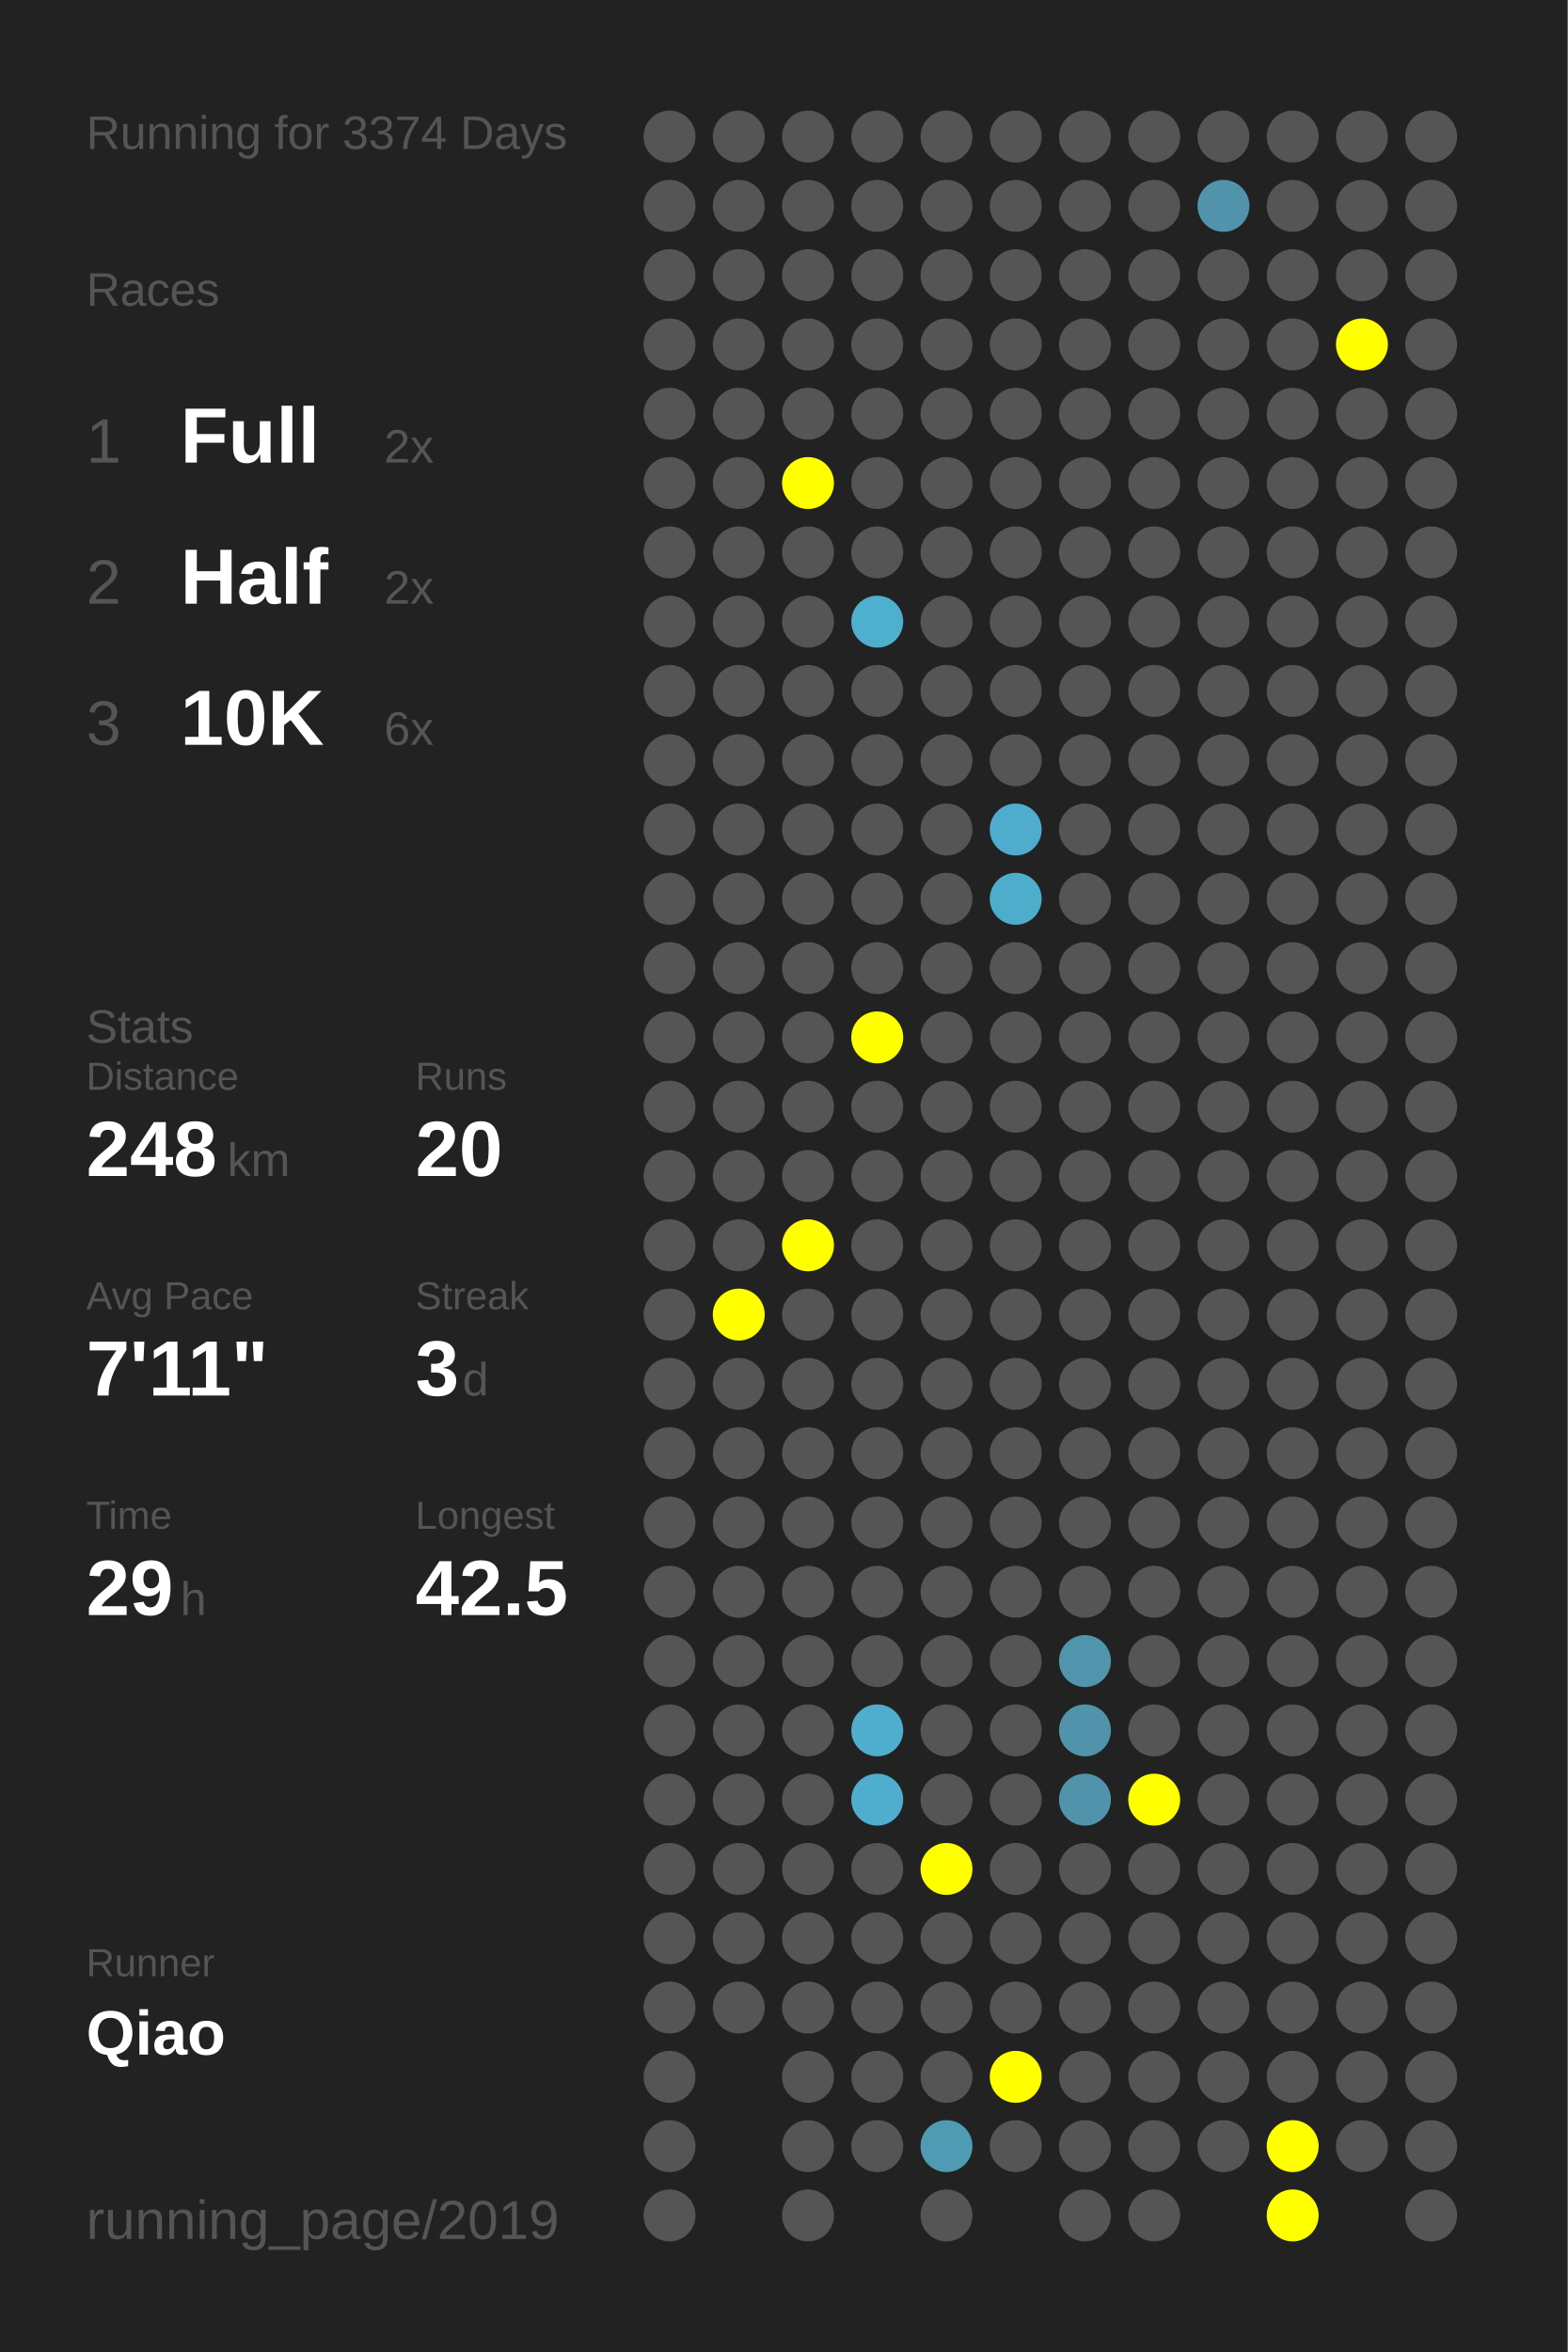
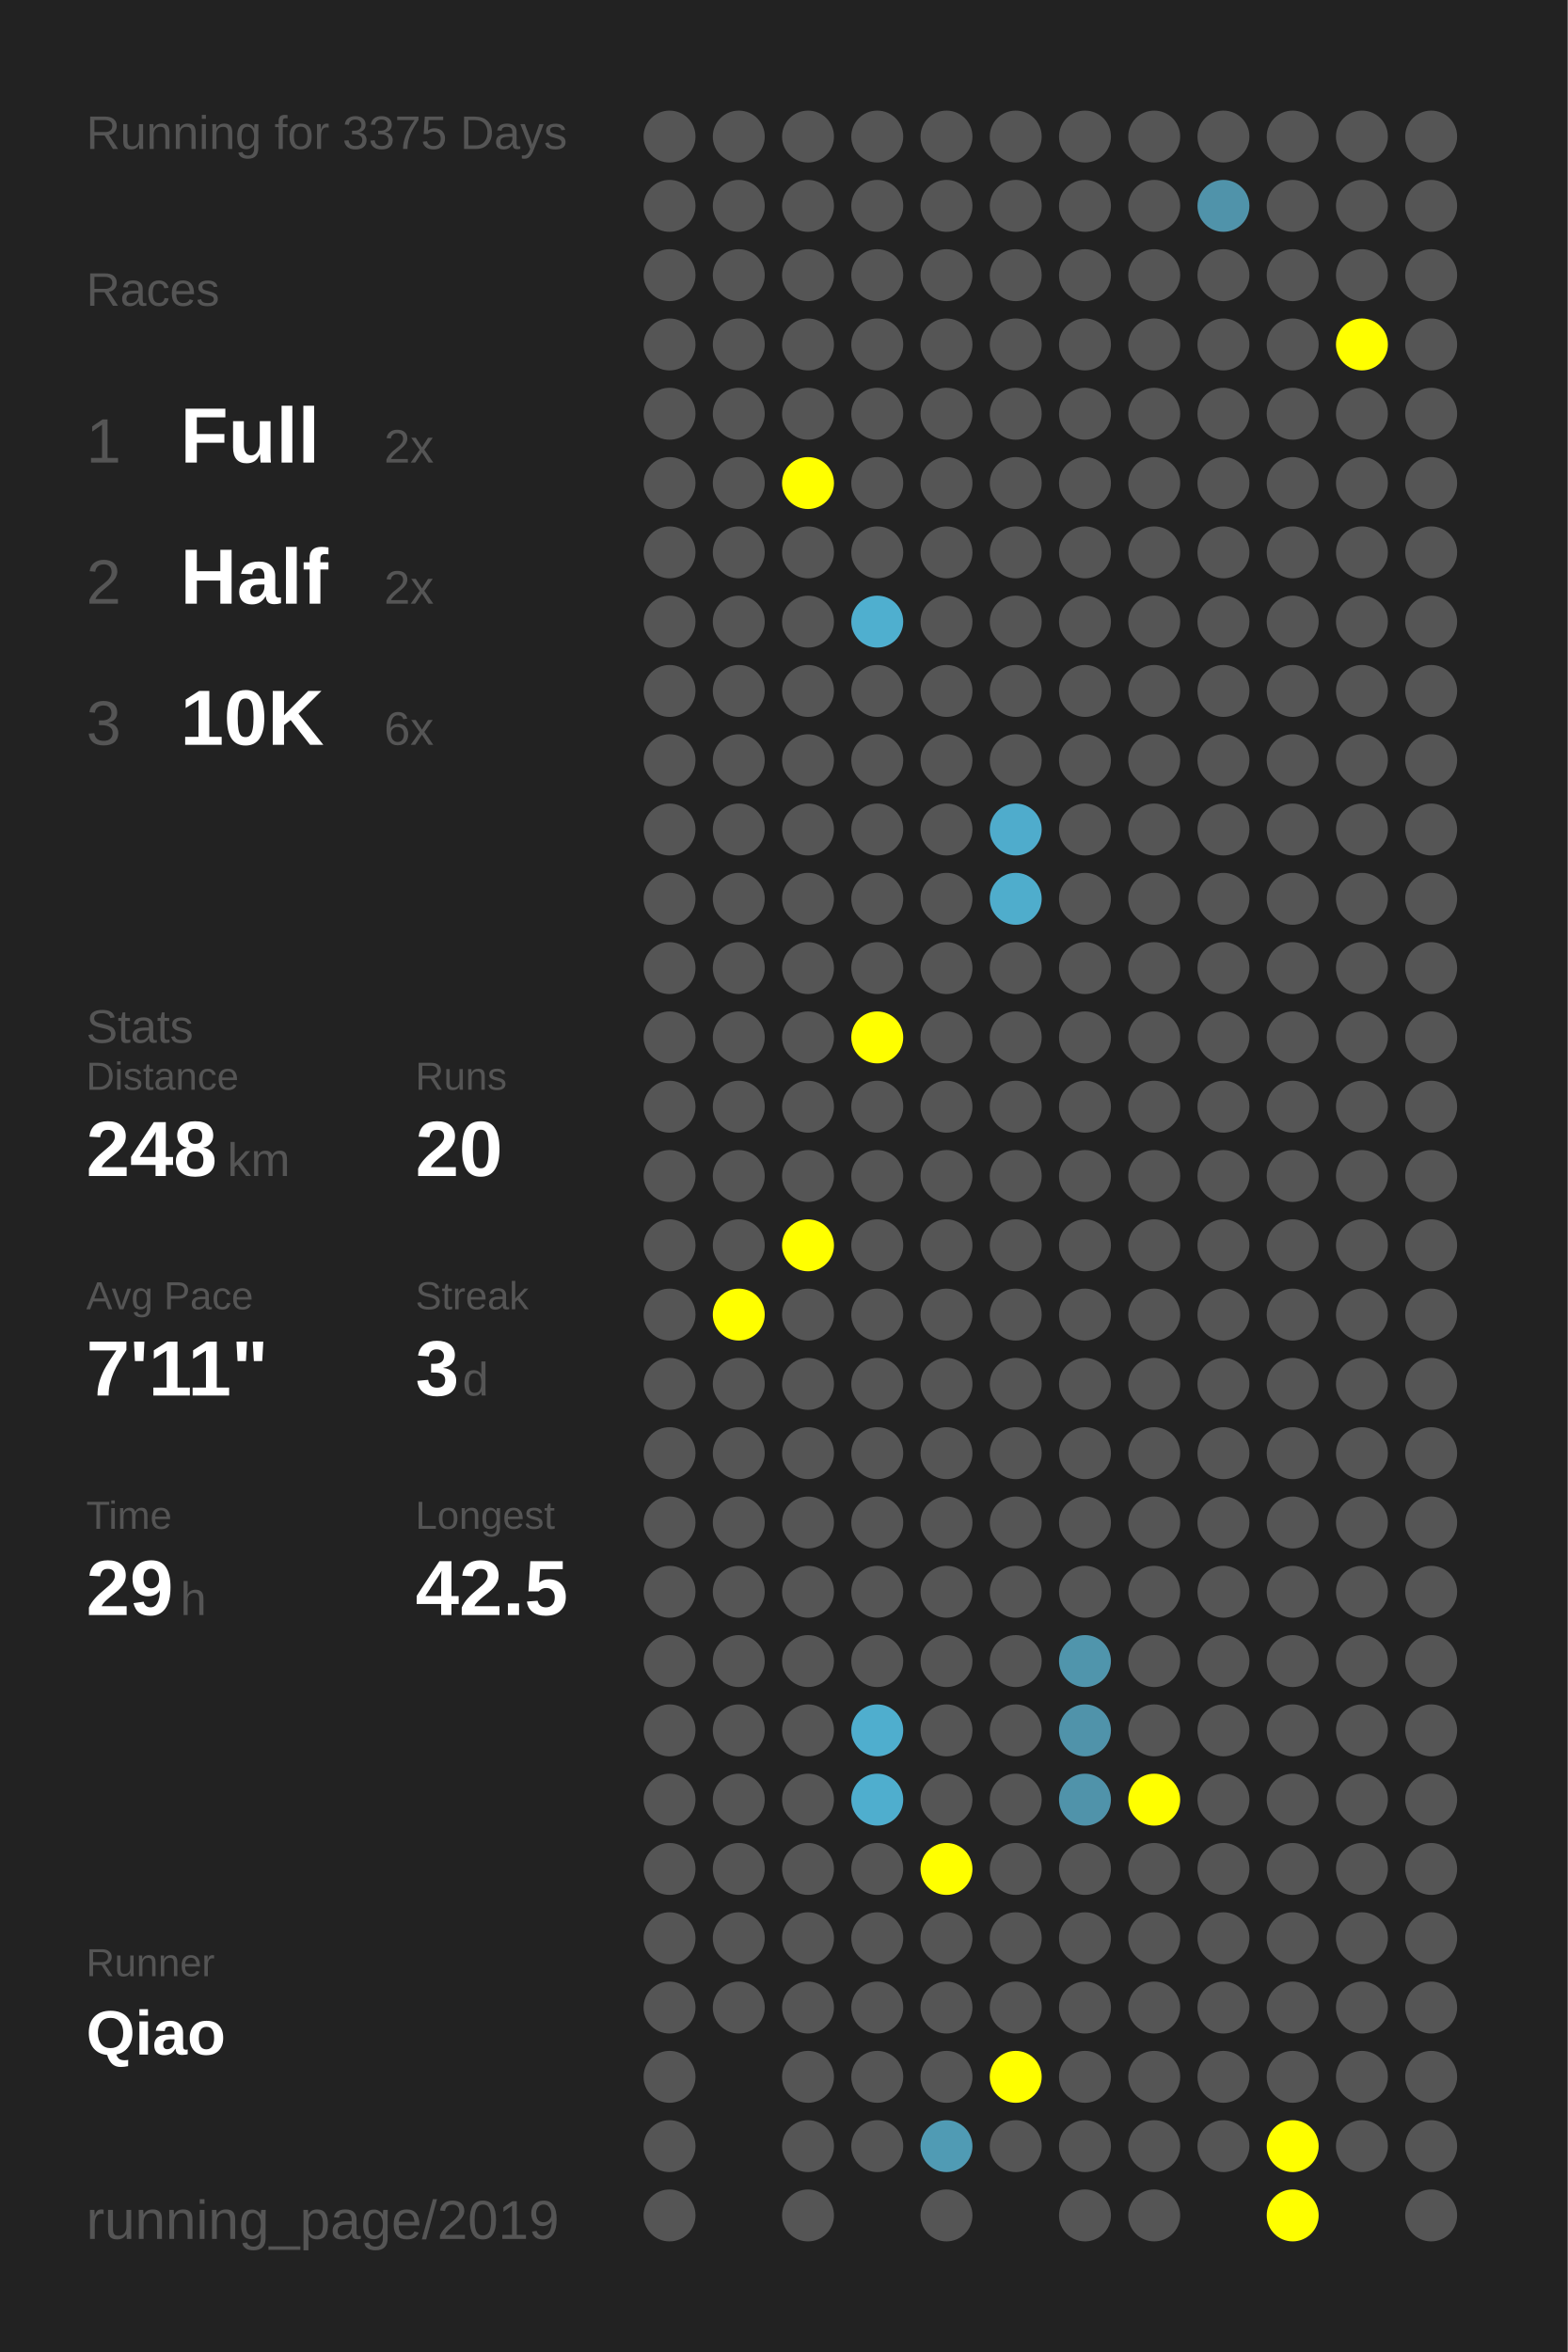
<svg xmlns="http://www.w3.org/2000/svg" baseProfile="full" height="300mm" version="1.1" viewBox="0,0,200,300" width="200mm">
  <defs />
  <rect fill="#222222" height="300" width="200" x="0" y="0" />
-   <text fill="#555555" style="font-size:6px; font-family:Arial;" x="11" y="19">Running for 3374 Days</text>
+   <text fill="#555555" style="font-size:6px; font-family:Arial;" x="11" y="19">Running for 3375 Days</text>
  <text fill="#555555" style="font-size:6px; font-family:Arial;" x="11" y="39">Races</text>
  <text fill="#555555" style="font-size:8px; font-family:Arial;" x="11" y="59">1</text>
  <text fill="#FFFFFF" style="font-size:10px; font-family:Arial; font-weight:bold;" x="23" y="59">Full</text>
  <text fill="#555555" style="font-size:6px; font-family:Arial;" x="49" y="59">2x</text>
  <text fill="#555555" style="font-size:8px; font-family:Arial;" x="11" y="77">2</text>
  <text fill="#FFFFFF" style="font-size:10px; font-family:Arial; font-weight:bold;" x="23" y="77">Half</text>
  <text fill="#555555" style="font-size:6px; font-family:Arial;" x="49" y="77">2x</text>
  <text fill="#555555" style="font-size:8px; font-family:Arial;" x="11" y="95">3</text>
  <text fill="#FFFFFF" style="font-size:10px; font-family:Arial; font-weight:bold;" x="23" y="95">10K</text>
  <text fill="#555555" style="font-size:6px; font-family:Arial;" x="49" y="95">6x</text>
  <text fill="#555555" style="font-size:6px; font-family:Arial;" x="11" y="133">Stats</text>
  <text fill="#555555" style="font-size:5px; font-family:Arial;" x="11" y="139">Distance</text>
  <text fill="#FFFFFF" style="font-size:10px; font-family:Arial; font-weight:bold;" x="11" y="150">248</text>
  <text fill="#555555" style="font-size:6px; font-family:Arial;" x="29" y="150">km</text>
  <text fill="#555555" style="font-size:5px; font-family:Arial;" x="53" y="139">Runs</text>
  <text fill="#FFFFFF" style="font-size:10px; font-family:Arial; font-weight:bold;" x="53" y="150">20</text>
  <text fill="#555555" style="font-size:5px; font-family:Arial;" x="11" y="167">Avg Pace</text>
  <text fill="#FFFFFF" style="font-size:10px; font-family:Arial; font-weight:bold;" x="11" y="178">7'11"</text>
  <text fill="#555555" style="font-size:5px; font-family:Arial;" x="53" y="167">Streak</text>
  <text fill="#FFFFFF" style="font-size:10px; font-family:Arial; font-weight:bold;" x="53" y="178">3</text>
  <text fill="#555555" style="font-size:6px; font-family:Arial;" x="59" y="178">d</text>
  <text fill="#555555" style="font-size:5px; font-family:Arial;" x="11" y="195">Time</text>
  <text fill="#FFFFFF" style="font-size:10px; font-family:Arial; font-weight:bold;" x="11" y="206">29</text>
  <text fill="#555555" style="font-size:6px; font-family:Arial;" x="23" y="206">h</text>
  <text fill="#555555" style="font-size:5px; font-family:Arial;" x="53" y="195">Longest</text>
  <text fill="#FFFFFF" style="font-size:10px; font-family:Arial; font-weight:bold;" x="53" y="206">42.5</text>
  <text fill="#555555" style="font-size:5px; font-family:Arial;" x="11" y="252.065">Runner</text>
  <text fill="#FFFFFF" style="font-size:8px; font-family:Arial; font-weight:bold;" x="11" y="262.065">Qiao</text>
  <text fill="#555555" style="font-size:7px; font-family:Arial;" x="11" y="285.581">running_page/2019</text>
  <circle cx="85.417" cy="17.419" fill="#555555" r="3.312" />
  <circle cx="85.417" cy="26.258" fill="#555555" r="3.312" />
  <circle cx="85.417" cy="35.097" fill="#555555" r="3.312" />
  <circle cx="85.417" cy="43.935" fill="#555555" r="3.312" />
  <circle cx="85.417" cy="52.774" fill="#555555" r="3.312" />
  <circle cx="85.417" cy="61.613" fill="#555555" r="3.312" />
  <circle cx="85.417" cy="70.452" fill="#555555" r="3.312" />
  <circle cx="85.417" cy="79.29" fill="#555555" r="3.312" />
  <circle cx="85.417" cy="88.129" fill="#555555" r="3.312" />
  <circle cx="85.417" cy="96.968" fill="#555555" r="3.312" />
  <circle cx="85.417" cy="105.806" fill="#555555" r="3.312" />
  <circle cx="85.417" cy="114.645" fill="#555555" r="3.312" />
  <circle cx="85.417" cy="123.484" fill="#555555" r="3.312" />
  <circle cx="85.417" cy="132.323" fill="#555555" r="3.312" />
  <circle cx="85.417" cy="141.161" fill="#555555" r="3.312" />
  <circle cx="85.417" cy="150" fill="#555555" r="3.312" />
  <circle cx="85.417" cy="158.839" fill="#555555" r="3.312" />
  <circle cx="85.417" cy="167.677" fill="#555555" r="3.312" />
  <circle cx="85.417" cy="176.516" fill="#555555" r="3.312" />
  <circle cx="85.417" cy="185.355" fill="#555555" r="3.312" />
  <circle cx="85.417" cy="194.194" fill="#555555" r="3.312" />
  <circle cx="85.417" cy="203.032" fill="#555555" r="3.312" />
  <circle cx="85.417" cy="211.871" fill="#555555" r="3.312" />
  <circle cx="85.417" cy="220.71" fill="#555555" r="3.312" />
  <circle cx="85.417" cy="229.548" fill="#555555" r="3.312" />
  <circle cx="85.417" cy="238.387" fill="#555555" r="3.312" />
  <circle cx="85.417" cy="247.226" fill="#555555" r="3.312" />
  <circle cx="85.417" cy="256.065" fill="#555555" r="3.312" />
  <circle cx="85.417" cy="264.903" fill="#555555" r="3.312" />
  <circle cx="85.417" cy="273.742" fill="#555555" r="3.312" />
  <circle cx="85.417" cy="282.581" fill="#555555" r="3.312" />
  <circle cx="94.25" cy="17.419" fill="#555555" r="3.312" />
  <circle cx="94.25" cy="26.258" fill="#555555" r="3.312" />
  <circle cx="94.25" cy="35.097" fill="#555555" r="3.312" />
  <circle cx="94.25" cy="43.935" fill="#555555" r="3.312" />
  <circle cx="94.25" cy="52.774" fill="#555555" r="3.312" />
  <circle cx="94.25" cy="61.613" fill="#555555" r="3.312" />
  <circle cx="94.25" cy="70.452" fill="#555555" r="3.312" />
  <circle cx="94.25" cy="79.29" fill="#555555" r="3.312" />
  <circle cx="94.25" cy="88.129" fill="#555555" r="3.312" />
  <circle cx="94.25" cy="96.968" fill="#555555" r="3.312" />
  <circle cx="94.25" cy="105.806" fill="#555555" r="3.312" />
  <circle cx="94.25" cy="114.645" fill="#555555" r="3.312" />
  <circle cx="94.25" cy="123.484" fill="#555555" r="3.312" />
  <circle cx="94.25" cy="132.323" fill="#555555" r="3.312" />
  <circle cx="94.25" cy="141.161" fill="#555555" r="3.312" />
  <circle cx="94.25" cy="150" fill="#555555" r="3.312" />
  <circle cx="94.25" cy="158.839" fill="#555555" r="3.312" />
  <circle cx="94.25" cy="167.677" fill="#FFFF00" r="3.312" />
  <circle cx="94.25" cy="176.516" fill="#555555" r="3.312" />
  <circle cx="94.25" cy="185.355" fill="#555555" r="3.312" />
  <circle cx="94.25" cy="194.194" fill="#555555" r="3.312" />
  <circle cx="94.25" cy="203.032" fill="#555555" r="3.312" />
  <circle cx="94.25" cy="211.871" fill="#555555" r="3.312" />
  <circle cx="94.25" cy="220.71" fill="#555555" r="3.312" />
  <circle cx="94.25" cy="229.548" fill="#555555" r="3.312" />
  <circle cx="94.25" cy="238.387" fill="#555555" r="3.312" />
  <circle cx="94.25" cy="247.226" fill="#555555" r="3.312" />
  <circle cx="94.25" cy="256.065" fill="#555555" r="3.312" />
  <circle cx="103.083" cy="17.419" fill="#555555" r="3.312" />
  <circle cx="103.083" cy="26.258" fill="#555555" r="3.312" />
  <circle cx="103.083" cy="35.097" fill="#555555" r="3.312" />
  <circle cx="103.083" cy="43.935" fill="#555555" r="3.312" />
  <circle cx="103.083" cy="52.774" fill="#555555" r="3.312" />
  <circle cx="103.083" cy="61.613" fill="#FFFF00" r="3.312" />
  <circle cx="103.083" cy="70.452" fill="#555555" r="3.312" />
  <circle cx="103.083" cy="79.29" fill="#555555" r="3.312" />
  <circle cx="103.083" cy="88.129" fill="#555555" r="3.312" />
  <circle cx="103.083" cy="96.968" fill="#555555" r="3.312" />
  <circle cx="103.083" cy="105.806" fill="#555555" r="3.312" />
  <circle cx="103.083" cy="114.645" fill="#555555" r="3.312" />
  <circle cx="103.083" cy="123.484" fill="#555555" r="3.312" />
  <circle cx="103.083" cy="132.323" fill="#555555" r="3.312" />
  <circle cx="103.083" cy="141.161" fill="#555555" r="3.312" />
  <circle cx="103.083" cy="150" fill="#555555" r="3.312" />
  <circle cx="103.083" cy="158.839" fill="#FFFF00" r="3.312" />
  <circle cx="103.083" cy="167.677" fill="#555555" r="3.312" />
  <circle cx="103.083" cy="176.516" fill="#555555" r="3.312" />
  <circle cx="103.083" cy="185.355" fill="#555555" r="3.312" />
  <circle cx="103.083" cy="194.194" fill="#555555" r="3.312" />
  <circle cx="103.083" cy="203.032" fill="#555555" r="3.312" />
  <circle cx="103.083" cy="211.871" fill="#555555" r="3.312" />
  <circle cx="103.083" cy="220.71" fill="#555555" r="3.312" />
  <circle cx="103.083" cy="229.548" fill="#555555" r="3.312" />
  <circle cx="103.083" cy="238.387" fill="#555555" r="3.312" />
  <circle cx="103.083" cy="247.226" fill="#555555" r="3.312" />
  <circle cx="103.083" cy="256.065" fill="#555555" r="3.312" />
  <circle cx="103.083" cy="264.903" fill="#555555" r="3.312" />
  <circle cx="103.083" cy="273.742" fill="#555555" r="3.312" />
  <circle cx="103.083" cy="282.581" fill="#555555" r="3.312" />
  <circle cx="111.917" cy="17.419" fill="#555555" r="3.312" />
  <circle cx="111.917" cy="26.258" fill="#555555" r="3.312" />
  <circle cx="111.917" cy="35.097" fill="#555555" r="3.312" />
  <circle cx="111.917" cy="43.935" fill="#555555" r="3.312" />
  <circle cx="111.917" cy="52.774" fill="#555555" r="3.312" />
  <circle cx="111.917" cy="61.613" fill="#555555" r="3.312" />
  <circle cx="111.917" cy="70.452" fill="#555555" r="3.312" />
  <circle cx="111.917" cy="79.29" fill="#4fafcf" r="3.312" />
  <circle cx="111.917" cy="88.129" fill="#555555" r="3.312" />
  <circle cx="111.917" cy="96.968" fill="#555555" r="3.312" />
  <circle cx="111.917" cy="105.806" fill="#555555" r="3.312" />
  <circle cx="111.917" cy="114.645" fill="#555555" r="3.312" />
  <circle cx="111.917" cy="123.484" fill="#555555" r="3.312" />
  <circle cx="111.917" cy="132.323" fill="#FFFF00" r="3.312" />
  <circle cx="111.917" cy="141.161" fill="#555555" r="3.312" />
  <circle cx="111.917" cy="150" fill="#555555" r="3.312" />
  <circle cx="111.917" cy="158.839" fill="#555555" r="3.312" />
  <circle cx="111.917" cy="167.677" fill="#555555" r="3.312" />
  <circle cx="111.917" cy="176.516" fill="#555555" r="3.312" />
  <circle cx="111.917" cy="185.355" fill="#555555" r="3.312" />
  <circle cx="111.917" cy="194.194" fill="#555555" r="3.312" />
  <circle cx="111.917" cy="203.032" fill="#555555" r="3.312" />
  <circle cx="111.917" cy="211.871" fill="#555555" r="3.312" />
  <circle cx="111.917" cy="220.71" fill="#4faece" r="3.312" />
  <circle cx="111.917" cy="229.548" fill="#4faece" r="3.312" />
  <circle cx="111.917" cy="238.387" fill="#555555" r="3.312" />
  <circle cx="111.917" cy="247.226" fill="#555555" r="3.312" />
  <circle cx="111.917" cy="256.065" fill="#555555" r="3.312" />
  <circle cx="111.917" cy="264.903" fill="#555555" r="3.312" />
  <circle cx="111.917" cy="273.742" fill="#555555" r="3.312" />
  <circle cx="120.75" cy="17.419" fill="#555555" r="3.312" />
  <circle cx="120.75" cy="26.258" fill="#555555" r="3.312" />
  <circle cx="120.75" cy="35.097" fill="#555555" r="3.312" />
  <circle cx="120.75" cy="43.935" fill="#555555" r="3.312" />
  <circle cx="120.75" cy="52.774" fill="#555555" r="3.312" />
  <circle cx="120.75" cy="61.613" fill="#555555" r="3.312" />
  <circle cx="120.75" cy="70.452" fill="#555555" r="3.312" />
  <circle cx="120.75" cy="79.29" fill="#555555" r="3.312" />
  <circle cx="120.75" cy="88.129" fill="#555555" r="3.312" />
  <circle cx="120.75" cy="96.968" fill="#555555" r="3.312" />
  <circle cx="120.75" cy="105.806" fill="#555555" r="3.312" />
  <circle cx="120.75" cy="114.645" fill="#555555" r="3.312" />
  <circle cx="120.75" cy="123.484" fill="#555555" r="3.312" />
  <circle cx="120.75" cy="132.323" fill="#555555" r="3.312" />
  <circle cx="120.75" cy="141.161" fill="#555555" r="3.312" />
  <circle cx="120.75" cy="150" fill="#555555" r="3.312" />
  <circle cx="120.75" cy="158.839" fill="#555555" r="3.312" />
  <circle cx="120.75" cy="167.677" fill="#555555" r="3.312" />
  <circle cx="120.75" cy="176.516" fill="#555555" r="3.312" />
  <circle cx="120.75" cy="185.355" fill="#555555" r="3.312" />
  <circle cx="120.75" cy="194.194" fill="#555555" r="3.312" />
  <circle cx="120.75" cy="203.032" fill="#555555" r="3.312" />
  <circle cx="120.75" cy="211.871" fill="#555555" r="3.312" />
  <circle cx="120.75" cy="220.71" fill="#555555" r="3.312" />
  <circle cx="120.75" cy="229.548" fill="#555555" r="3.312" />
  <circle cx="120.75" cy="238.387" fill="#FFFF00" r="3.312" />
  <circle cx="120.75" cy="247.226" fill="#555555" r="3.312" />
  <circle cx="120.75" cy="256.065" fill="#555555" r="3.312" />
  <circle cx="120.75" cy="264.903" fill="#555555" r="3.312" />
  <circle cx="120.75" cy="273.742" fill="#509bb4" r="3.312" />
  <circle cx="120.75" cy="282.581" fill="#555555" r="3.312" />
  <circle cx="129.583" cy="17.419" fill="#555555" r="3.312" />
  <circle cx="129.583" cy="26.258" fill="#555555" r="3.312" />
  <circle cx="129.583" cy="35.097" fill="#555555" r="3.312" />
  <circle cx="129.583" cy="43.935" fill="#555555" r="3.312" />
  <circle cx="129.583" cy="52.774" fill="#555555" r="3.312" />
  <circle cx="129.583" cy="61.613" fill="#555555" r="3.312" />
  <circle cx="129.583" cy="70.452" fill="#555555" r="3.312" />
  <circle cx="129.583" cy="79.29" fill="#555555" r="3.312" />
  <circle cx="129.583" cy="88.129" fill="#555555" r="3.312" />
  <circle cx="129.583" cy="96.968" fill="#555555" r="3.312" />
  <circle cx="129.583" cy="105.806" fill="#4faccc" r="3.312" />
  <circle cx="129.583" cy="114.645" fill="#4fadcc" r="3.312" />
  <circle cx="129.583" cy="123.484" fill="#555555" r="3.312" />
  <circle cx="129.583" cy="132.323" fill="#555555" r="3.312" />
  <circle cx="129.583" cy="141.161" fill="#555555" r="3.312" />
  <circle cx="129.583" cy="150" fill="#555555" r="3.312" />
  <circle cx="129.583" cy="158.839" fill="#555555" r="3.312" />
  <circle cx="129.583" cy="167.677" fill="#555555" r="3.312" />
  <circle cx="129.583" cy="176.516" fill="#555555" r="3.312" />
  <circle cx="129.583" cy="185.355" fill="#555555" r="3.312" />
  <circle cx="129.583" cy="194.194" fill="#555555" r="3.312" />
  <circle cx="129.583" cy="203.032" fill="#555555" r="3.312" />
  <circle cx="129.583" cy="211.871" fill="#555555" r="3.312" />
  <circle cx="129.583" cy="220.71" fill="#555555" r="3.312" />
  <circle cx="129.583" cy="229.548" fill="#555555" r="3.312" />
  <circle cx="129.583" cy="238.387" fill="#555555" r="3.312" />
  <circle cx="129.583" cy="247.226" fill="#555555" r="3.312" />
  <circle cx="129.583" cy="256.065" fill="#555555" r="3.312" />
  <circle cx="129.583" cy="264.903" fill="#FFFF00" r="3.312" />
  <circle cx="129.583" cy="273.742" fill="#555555" r="3.312" />
  <circle cx="138.417" cy="17.419" fill="#555555" r="3.312" />
  <circle cx="138.417" cy="26.258" fill="#555555" r="3.312" />
  <circle cx="138.417" cy="35.097" fill="#555555" r="3.312" />
  <circle cx="138.417" cy="43.935" fill="#555555" r="3.312" />
  <circle cx="138.417" cy="52.774" fill="#555555" r="3.312" />
  <circle cx="138.417" cy="61.613" fill="#555555" r="3.312" />
  <circle cx="138.417" cy="70.452" fill="#555555" r="3.312" />
  <circle cx="138.417" cy="79.29" fill="#555555" r="3.312" />
  <circle cx="138.417" cy="88.129" fill="#555555" r="3.312" />
  <circle cx="138.417" cy="96.968" fill="#555555" r="3.312" />
  <circle cx="138.417" cy="105.806" fill="#555555" r="3.312" />
  <circle cx="138.417" cy="114.645" fill="#555555" r="3.312" />
  <circle cx="138.417" cy="123.484" fill="#555555" r="3.312" />
  <circle cx="138.417" cy="132.323" fill="#555555" r="3.312" />
  <circle cx="138.417" cy="141.161" fill="#555555" r="3.312" />
  <circle cx="138.417" cy="150" fill="#555555" r="3.312" />
  <circle cx="138.417" cy="158.839" fill="#555555" r="3.312" />
  <circle cx="138.417" cy="167.677" fill="#555555" r="3.312" />
  <circle cx="138.417" cy="176.516" fill="#555555" r="3.312" />
  <circle cx="138.417" cy="185.355" fill="#555555" r="3.312" />
  <circle cx="138.417" cy="194.194" fill="#555555" r="3.312" />
  <circle cx="138.417" cy="203.032" fill="#555555" r="3.312" />
  <circle cx="138.417" cy="211.871" fill="#5095ac" r="3.312" />
  <circle cx="138.417" cy="220.71" fill="#5093aa" r="3.312" />
  <circle cx="138.417" cy="229.548" fill="#5093aa" r="3.312" />
  <circle cx="138.417" cy="238.387" fill="#555555" r="3.312" />
  <circle cx="138.417" cy="247.226" fill="#555555" r="3.312" />
  <circle cx="138.417" cy="256.065" fill="#555555" r="3.312" />
  <circle cx="138.417" cy="264.903" fill="#555555" r="3.312" />
  <circle cx="138.417" cy="273.742" fill="#555555" r="3.312" />
  <circle cx="138.417" cy="282.581" fill="#555555" r="3.312" />
  <circle cx="147.25" cy="17.419" fill="#555555" r="3.312" />
  <circle cx="147.25" cy="26.258" fill="#555555" r="3.312" />
  <circle cx="147.25" cy="35.097" fill="#555555" r="3.312" />
  <circle cx="147.25" cy="43.935" fill="#555555" r="3.312" />
  <circle cx="147.25" cy="52.774" fill="#555555" r="3.312" />
  <circle cx="147.25" cy="61.613" fill="#555555" r="3.312" />
  <circle cx="147.25" cy="70.452" fill="#555555" r="3.312" />
  <circle cx="147.25" cy="79.29" fill="#555555" r="3.312" />
  <circle cx="147.25" cy="88.129" fill="#555555" r="3.312" />
  <circle cx="147.25" cy="96.968" fill="#555555" r="3.312" />
  <circle cx="147.25" cy="105.806" fill="#555555" r="3.312" />
  <circle cx="147.25" cy="114.645" fill="#555555" r="3.312" />
  <circle cx="147.25" cy="123.484" fill="#555555" r="3.312" />
  <circle cx="147.25" cy="132.323" fill="#555555" r="3.312" />
  <circle cx="147.25" cy="141.161" fill="#555555" r="3.312" />
  <circle cx="147.25" cy="150" fill="#555555" r="3.312" />
  <circle cx="147.25" cy="158.839" fill="#555555" r="3.312" />
  <circle cx="147.25" cy="167.677" fill="#555555" r="3.312" />
  <circle cx="147.25" cy="176.516" fill="#555555" r="3.312" />
  <circle cx="147.25" cy="185.355" fill="#555555" r="3.312" />
  <circle cx="147.25" cy="194.194" fill="#555555" r="3.312" />
  <circle cx="147.25" cy="203.032" fill="#555555" r="3.312" />
  <circle cx="147.25" cy="211.871" fill="#555555" r="3.312" />
  <circle cx="147.25" cy="220.71" fill="#555555" r="3.312" />
  <circle cx="147.25" cy="229.548" fill="#FFFF00" r="3.312" />
  <circle cx="147.25" cy="238.387" fill="#555555" r="3.312" />
  <circle cx="147.25" cy="247.226" fill="#555555" r="3.312" />
  <circle cx="147.25" cy="256.065" fill="#555555" r="3.312" />
  <circle cx="147.25" cy="264.903" fill="#555555" r="3.312" />
  <circle cx="147.25" cy="273.742" fill="#555555" r="3.312" />
  <circle cx="147.25" cy="282.581" fill="#555555" r="3.312" />
  <circle cx="156.083" cy="17.419" fill="#555555" r="3.312" />
  <circle cx="156.083" cy="26.258" fill="#5093aa" r="3.312" />
  <circle cx="156.083" cy="35.097" fill="#555555" r="3.312" />
  <circle cx="156.083" cy="43.935" fill="#555555" r="3.312" />
  <circle cx="156.083" cy="52.774" fill="#555555" r="3.312" />
  <circle cx="156.083" cy="61.613" fill="#555555" r="3.312" />
  <circle cx="156.083" cy="70.452" fill="#555555" r="3.312" />
  <circle cx="156.083" cy="79.29" fill="#555555" r="3.312" />
  <circle cx="156.083" cy="88.129" fill="#555555" r="3.312" />
  <circle cx="156.083" cy="96.968" fill="#555555" r="3.312" />
  <circle cx="156.083" cy="105.806" fill="#555555" r="3.312" />
  <circle cx="156.083" cy="114.645" fill="#555555" r="3.312" />
  <circle cx="156.083" cy="123.484" fill="#555555" r="3.312" />
  <circle cx="156.083" cy="132.323" fill="#555555" r="3.312" />
  <circle cx="156.083" cy="141.161" fill="#555555" r="3.312" />
  <circle cx="156.083" cy="150" fill="#555555" r="3.312" />
  <circle cx="156.083" cy="158.839" fill="#555555" r="3.312" />
  <circle cx="156.083" cy="167.677" fill="#555555" r="3.312" />
  <circle cx="156.083" cy="176.516" fill="#555555" r="3.312" />
  <circle cx="156.083" cy="185.355" fill="#555555" r="3.312" />
  <circle cx="156.083" cy="194.194" fill="#555555" r="3.312" />
  <circle cx="156.083" cy="203.032" fill="#555555" r="3.312" />
  <circle cx="156.083" cy="211.871" fill="#555555" r="3.312" />
  <circle cx="156.083" cy="220.71" fill="#555555" r="3.312" />
  <circle cx="156.083" cy="229.548" fill="#555555" r="3.312" />
  <circle cx="156.083" cy="238.387" fill="#555555" r="3.312" />
  <circle cx="156.083" cy="247.226" fill="#555555" r="3.312" />
  <circle cx="156.083" cy="256.065" fill="#555555" r="3.312" />
  <circle cx="156.083" cy="264.903" fill="#555555" r="3.312" />
  <circle cx="156.083" cy="273.742" fill="#555555" r="3.312" />
  <circle cx="164.917" cy="17.419" fill="#555555" r="3.312" />
  <circle cx="164.917" cy="26.258" fill="#555555" r="3.312" />
  <circle cx="164.917" cy="35.097" fill="#555555" r="3.312" />
  <circle cx="164.917" cy="43.935" fill="#555555" r="3.312" />
  <circle cx="164.917" cy="52.774" fill="#555555" r="3.312" />
  <circle cx="164.917" cy="61.613" fill="#555555" r="3.312" />
  <circle cx="164.917" cy="70.452" fill="#555555" r="3.312" />
  <circle cx="164.917" cy="79.29" fill="#555555" r="3.312" />
  <circle cx="164.917" cy="88.129" fill="#555555" r="3.312" />
  <circle cx="164.917" cy="96.968" fill="#555555" r="3.312" />
  <circle cx="164.917" cy="105.806" fill="#555555" r="3.312" />
  <circle cx="164.917" cy="114.645" fill="#555555" r="3.312" />
  <circle cx="164.917" cy="123.484" fill="#555555" r="3.312" />
  <circle cx="164.917" cy="132.323" fill="#555555" r="3.312" />
  <circle cx="164.917" cy="141.161" fill="#555555" r="3.312" />
  <circle cx="164.917" cy="150" fill="#555555" r="3.312" />
  <circle cx="164.917" cy="158.839" fill="#555555" r="3.312" />
  <circle cx="164.917" cy="167.677" fill="#555555" r="3.312" />
  <circle cx="164.917" cy="176.516" fill="#555555" r="3.312" />
  <circle cx="164.917" cy="185.355" fill="#555555" r="3.312" />
  <circle cx="164.917" cy="194.194" fill="#555555" r="3.312" />
  <circle cx="164.917" cy="203.032" fill="#555555" r="3.312" />
  <circle cx="164.917" cy="211.871" fill="#555555" r="3.312" />
  <circle cx="164.917" cy="220.71" fill="#555555" r="3.312" />
  <circle cx="164.917" cy="229.548" fill="#555555" r="3.312" />
  <circle cx="164.917" cy="238.387" fill="#555555" r="3.312" />
  <circle cx="164.917" cy="247.226" fill="#555555" r="3.312" />
  <circle cx="164.917" cy="256.065" fill="#555555" r="3.312" />
  <circle cx="164.917" cy="264.903" fill="#555555" r="3.312" />
  <circle cx="164.917" cy="273.742" fill="#FFFF00" r="3.312" />
  <circle cx="164.917" cy="282.581" fill="#FFFF00" r="3.312" />
  <circle cx="173.75" cy="17.419" fill="#555555" r="3.312" />
  <circle cx="173.75" cy="26.258" fill="#555555" r="3.312" />
  <circle cx="173.75" cy="35.097" fill="#555555" r="3.312" />
  <circle cx="173.75" cy="43.935" fill="#FFFF00" r="3.312" />
  <circle cx="173.75" cy="52.774" fill="#555555" r="3.312" />
  <circle cx="173.75" cy="61.613" fill="#555555" r="3.312" />
  <circle cx="173.75" cy="70.452" fill="#555555" r="3.312" />
  <circle cx="173.75" cy="79.29" fill="#555555" r="3.312" />
  <circle cx="173.75" cy="88.129" fill="#555555" r="3.312" />
  <circle cx="173.75" cy="96.968" fill="#555555" r="3.312" />
  <circle cx="173.75" cy="105.806" fill="#555555" r="3.312" />
  <circle cx="173.75" cy="114.645" fill="#555555" r="3.312" />
  <circle cx="173.75" cy="123.484" fill="#555555" r="3.312" />
  <circle cx="173.75" cy="132.323" fill="#555555" r="3.312" />
  <circle cx="173.75" cy="141.161" fill="#555555" r="3.312" />
  <circle cx="173.75" cy="150" fill="#555555" r="3.312" />
  <circle cx="173.75" cy="158.839" fill="#555555" r="3.312" />
  <circle cx="173.75" cy="167.677" fill="#555555" r="3.312" />
  <circle cx="173.75" cy="176.516" fill="#555555" r="3.312" />
  <circle cx="173.75" cy="185.355" fill="#555555" r="3.312" />
  <circle cx="173.75" cy="194.194" fill="#555555" r="3.312" />
  <circle cx="173.75" cy="203.032" fill="#555555" r="3.312" />
  <circle cx="173.75" cy="211.871" fill="#555555" r="3.312" />
  <circle cx="173.75" cy="220.71" fill="#555555" r="3.312" />
  <circle cx="173.75" cy="229.548" fill="#555555" r="3.312" />
  <circle cx="173.75" cy="238.387" fill="#555555" r="3.312" />
  <circle cx="173.75" cy="247.226" fill="#555555" r="3.312" />
  <circle cx="173.75" cy="256.065" fill="#555555" r="3.312" />
  <circle cx="173.75" cy="264.903" fill="#555555" r="3.312" />
  <circle cx="173.75" cy="273.742" fill="#555555" r="3.312" />
  <circle cx="182.583" cy="17.419" fill="#555555" r="3.312" />
  <circle cx="182.583" cy="26.258" fill="#555555" r="3.312" />
  <circle cx="182.583" cy="35.097" fill="#555555" r="3.312" />
  <circle cx="182.583" cy="43.935" fill="#555555" r="3.312" />
  <circle cx="182.583" cy="52.774" fill="#555555" r="3.312" />
  <circle cx="182.583" cy="61.613" fill="#555555" r="3.312" />
  <circle cx="182.583" cy="70.452" fill="#555555" r="3.312" />
  <circle cx="182.583" cy="79.29" fill="#555555" r="3.312" />
  <circle cx="182.583" cy="88.129" fill="#555555" r="3.312" />
  <circle cx="182.583" cy="96.968" fill="#555555" r="3.312" />
  <circle cx="182.583" cy="105.806" fill="#555555" r="3.312" />
  <circle cx="182.583" cy="114.645" fill="#555555" r="3.312" />
  <circle cx="182.583" cy="123.484" fill="#555555" r="3.312" />
  <circle cx="182.583" cy="132.323" fill="#555555" r="3.312" />
  <circle cx="182.583" cy="141.161" fill="#555555" r="3.312" />
  <circle cx="182.583" cy="150" fill="#555555" r="3.312" />
  <circle cx="182.583" cy="158.839" fill="#555555" r="3.312" />
  <circle cx="182.583" cy="167.677" fill="#555555" r="3.312" />
  <circle cx="182.583" cy="176.516" fill="#555555" r="3.312" />
  <circle cx="182.583" cy="185.355" fill="#555555" r="3.312" />
  <circle cx="182.583" cy="194.194" fill="#555555" r="3.312" />
  <circle cx="182.583" cy="203.032" fill="#555555" r="3.312" />
  <circle cx="182.583" cy="211.871" fill="#555555" r="3.312" />
  <circle cx="182.583" cy="220.71" fill="#555555" r="3.312" />
  <circle cx="182.583" cy="229.548" fill="#555555" r="3.312" />
  <circle cx="182.583" cy="238.387" fill="#555555" r="3.312" />
  <circle cx="182.583" cy="247.226" fill="#555555" r="3.312" />
  <circle cx="182.583" cy="256.065" fill="#555555" r="3.312" />
  <circle cx="182.583" cy="264.903" fill="#555555" r="3.312" />
  <circle cx="182.583" cy="273.742" fill="#555555" r="3.312" />
  <circle cx="182.583" cy="282.581" fill="#555555" r="3.312" />
</svg>
